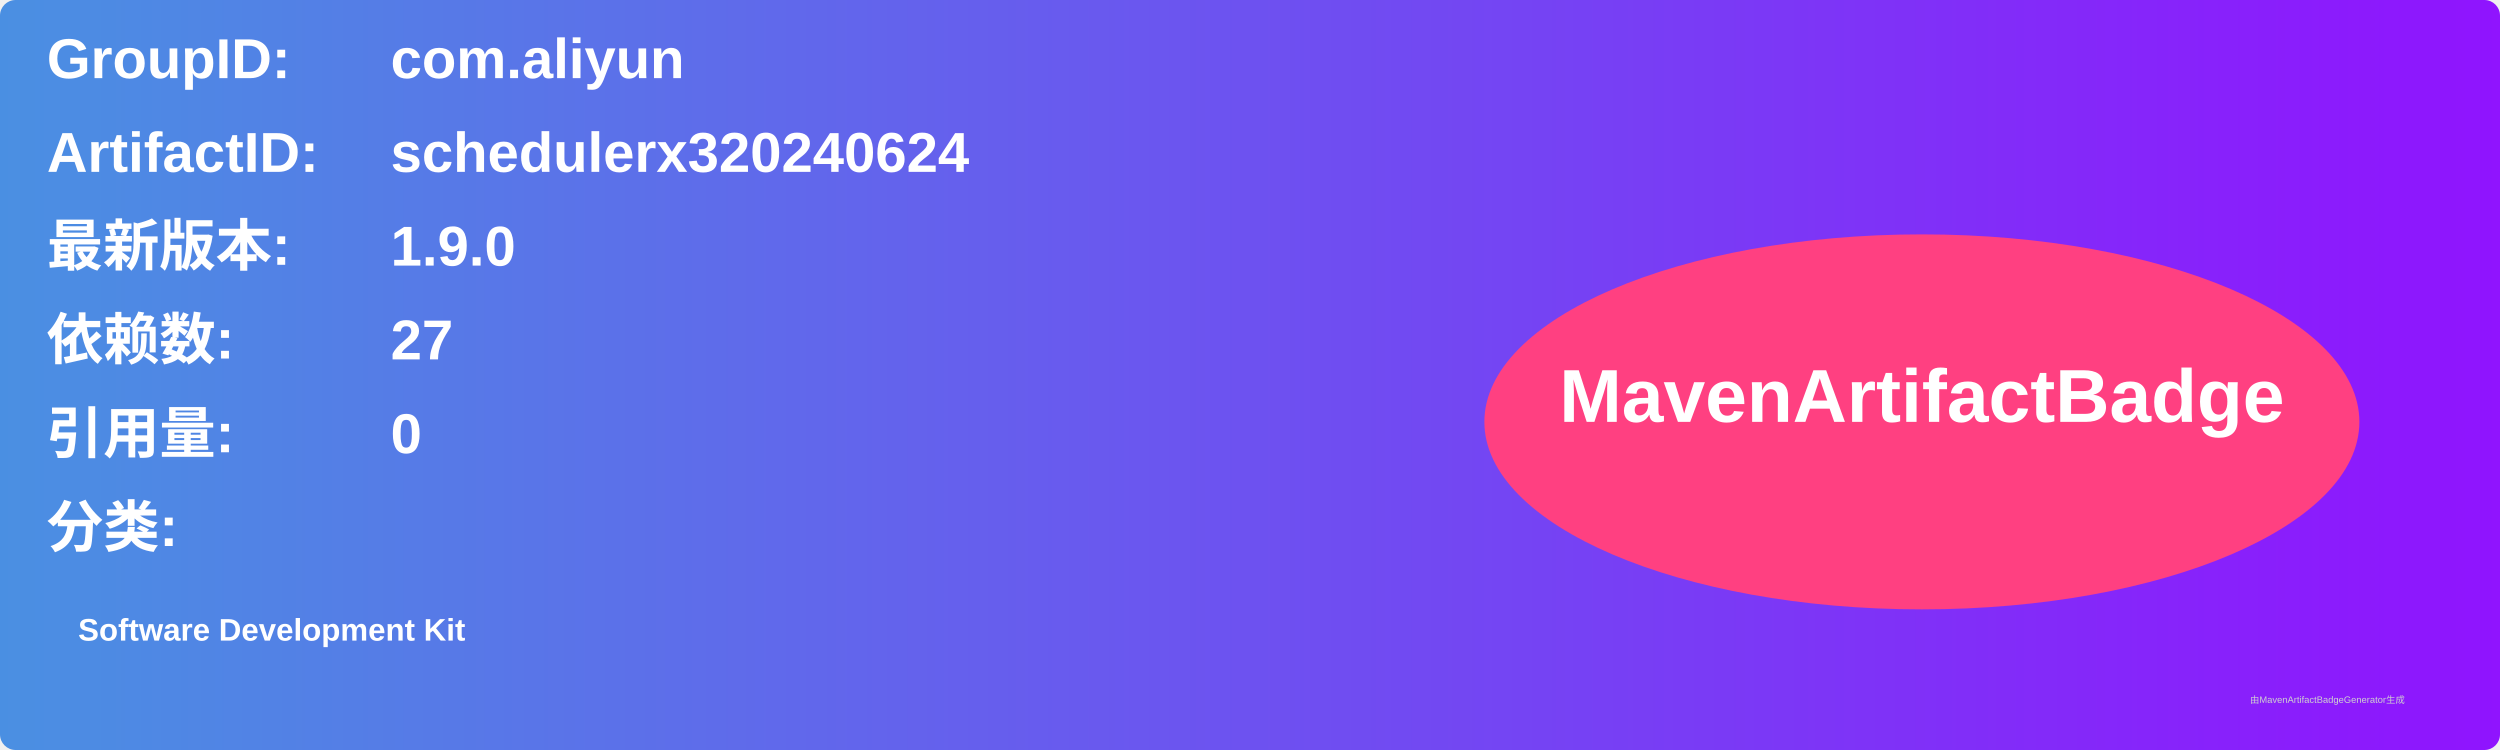
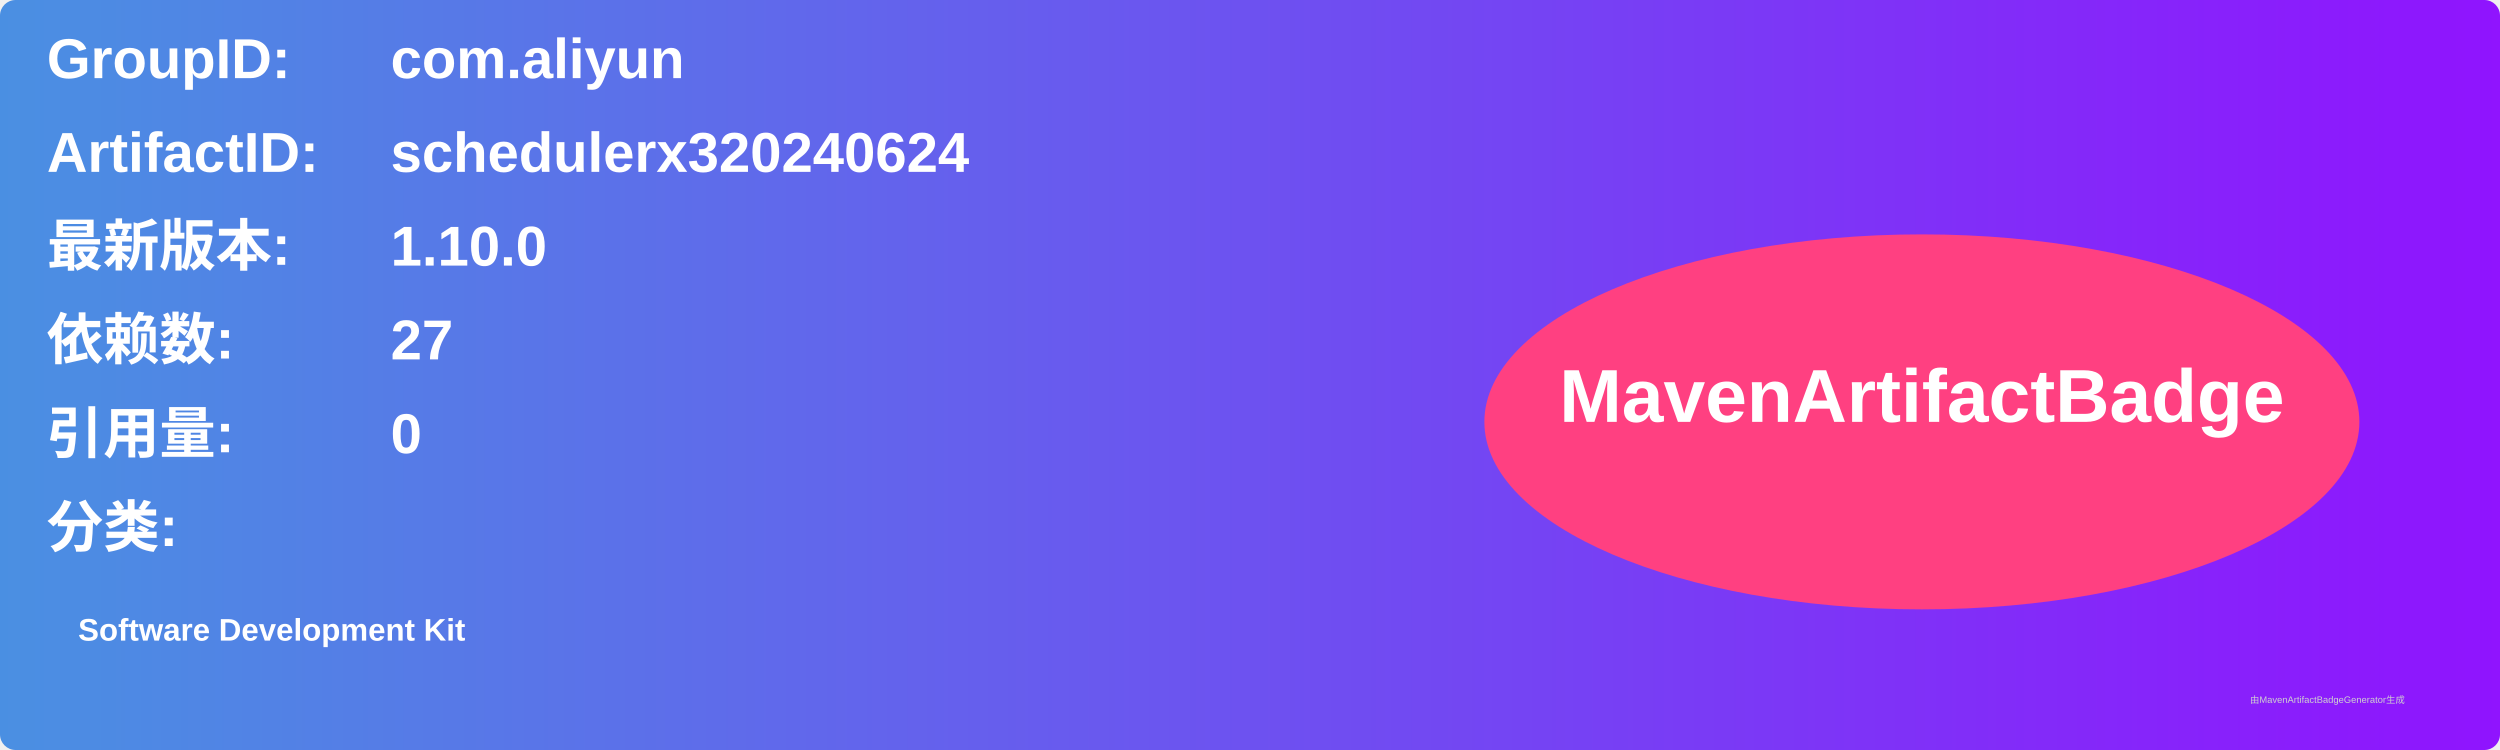
<svg xmlns="http://www.w3.org/2000/svg" width="800" height="240" viewBox="0 0 800 240">
  <linearGradient id="grad" x1="0%" y1="0%" x2="100%" y2="0%">
    <stop offset="0%" stop-color="#4a90e2" />
    <stop offset="100%" stop-color="#9013fe" />
  </linearGradient>
  <rect width="100%" height="100%" rx="5" ry="5" fill="url(#grad)" />
  <g transform="translate(15, 15)">
    <text x="0" y="10" font-family="Arial" font-size="18" fill="white" font-weight="bold" width="260">GroupID:</text>
    <text x="110" y="10" font-family="Arial" font-size="18" fill="white" font-weight="bold" width="460">com.aliyun</text>
    <text x="0" y="40" font-family="Arial" font-size="18" fill="white" font-weight="bold" width="260">ArtifactID:</text>
    <text x="110" y="40" font-family="Arial" font-size="18" fill="white" font-weight="bold" width="460">schedulerx320240624</text>
    <text x="0" y="70" font-family="Arial" font-size="18" fill="white" font-weight="bold">最新版本:</text>
    <text x="110" y="70" font-family="Arial" font-size="18" fill="white" font-weight="bold">
-       <tspan font-weight="bold">1.9.0</tspan>
+       <tspan font-weight="bold">1.10.0</tspan>
    </text>
    <text x="0" y="100" font-family="Arial" font-size="18" fill="white" font-weight="bold">依赖数: </text>
    <text x="110" y="100" font-family="Arial" font-size="18" fill="white">
      <tspan font-weight="bold">27</tspan>
    </text>
    <text x="0" y="130" font-family="Arial" font-size="18" fill="white" font-weight="bold">引用量: </text>
    <text x="110" y="130" font-family="Arial" font-size="18" fill="white">
      <tspan font-weight="bold">0</tspan>
    </text>
    <text x="0" y="160" font-family="Arial" font-size="18" fill="white" font-weight="bold">分类:</text>
    <text x="10" y="190" font-family="Arial" font-size="10" fill="white">
      <tspan font-weight="bold">Software Development Kit</tspan>
    </text>
    <ellipse cx="600" cy="120" rx="140" ry="60" fill="#ff4081" />
    <text x="600" y="120" text-anchor="middle" font-family="Arial" font-size="24" fill="white" font-weight="bold">MavenArtifactBadge</text>
  </g>
  <text x="720" y="225" font-family="Arial" font-size="3" fill="#d0d0d0">由MavenArtifactBadgeGenerator生成</text>
</svg>
